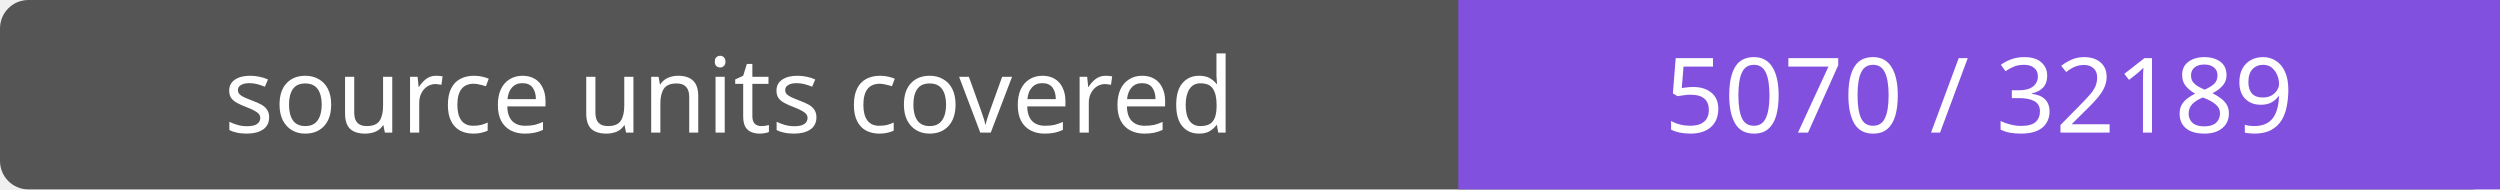
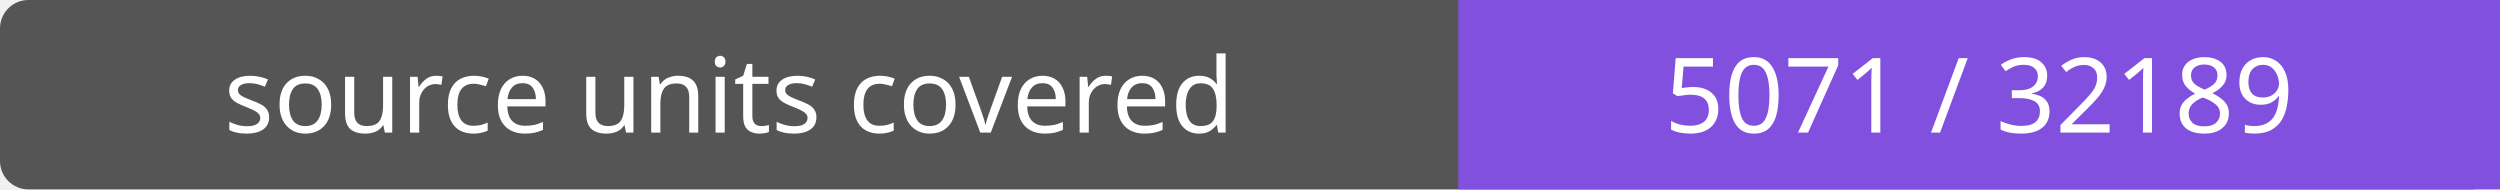
- <svg xmlns="http://www.w3.org/2000/svg" width="264" height="20" role="img" aria-label="source units covered: 5070 / 32189">
+ <svg xmlns="http://www.w3.org/2000/svg" width="264" height="20" role="img" aria-label="source units covered: 5071 / 32189">
  <rect width="264" height="20" rx="3" fill="#555" />
  <path fill="#8250df" d="M154 0h110v20H154z" />
  <g fill="#fff" text-anchor="middle" font-family="Verdana,sans-serif" font-size="11">
    <text x="77.0" y="14">source units covered</text>
-     <text x="209.0" y="14">5070 / 32189</text>
+     <text x="209.0" y="14">5071 / 32189</text>
  </g>
</svg>
